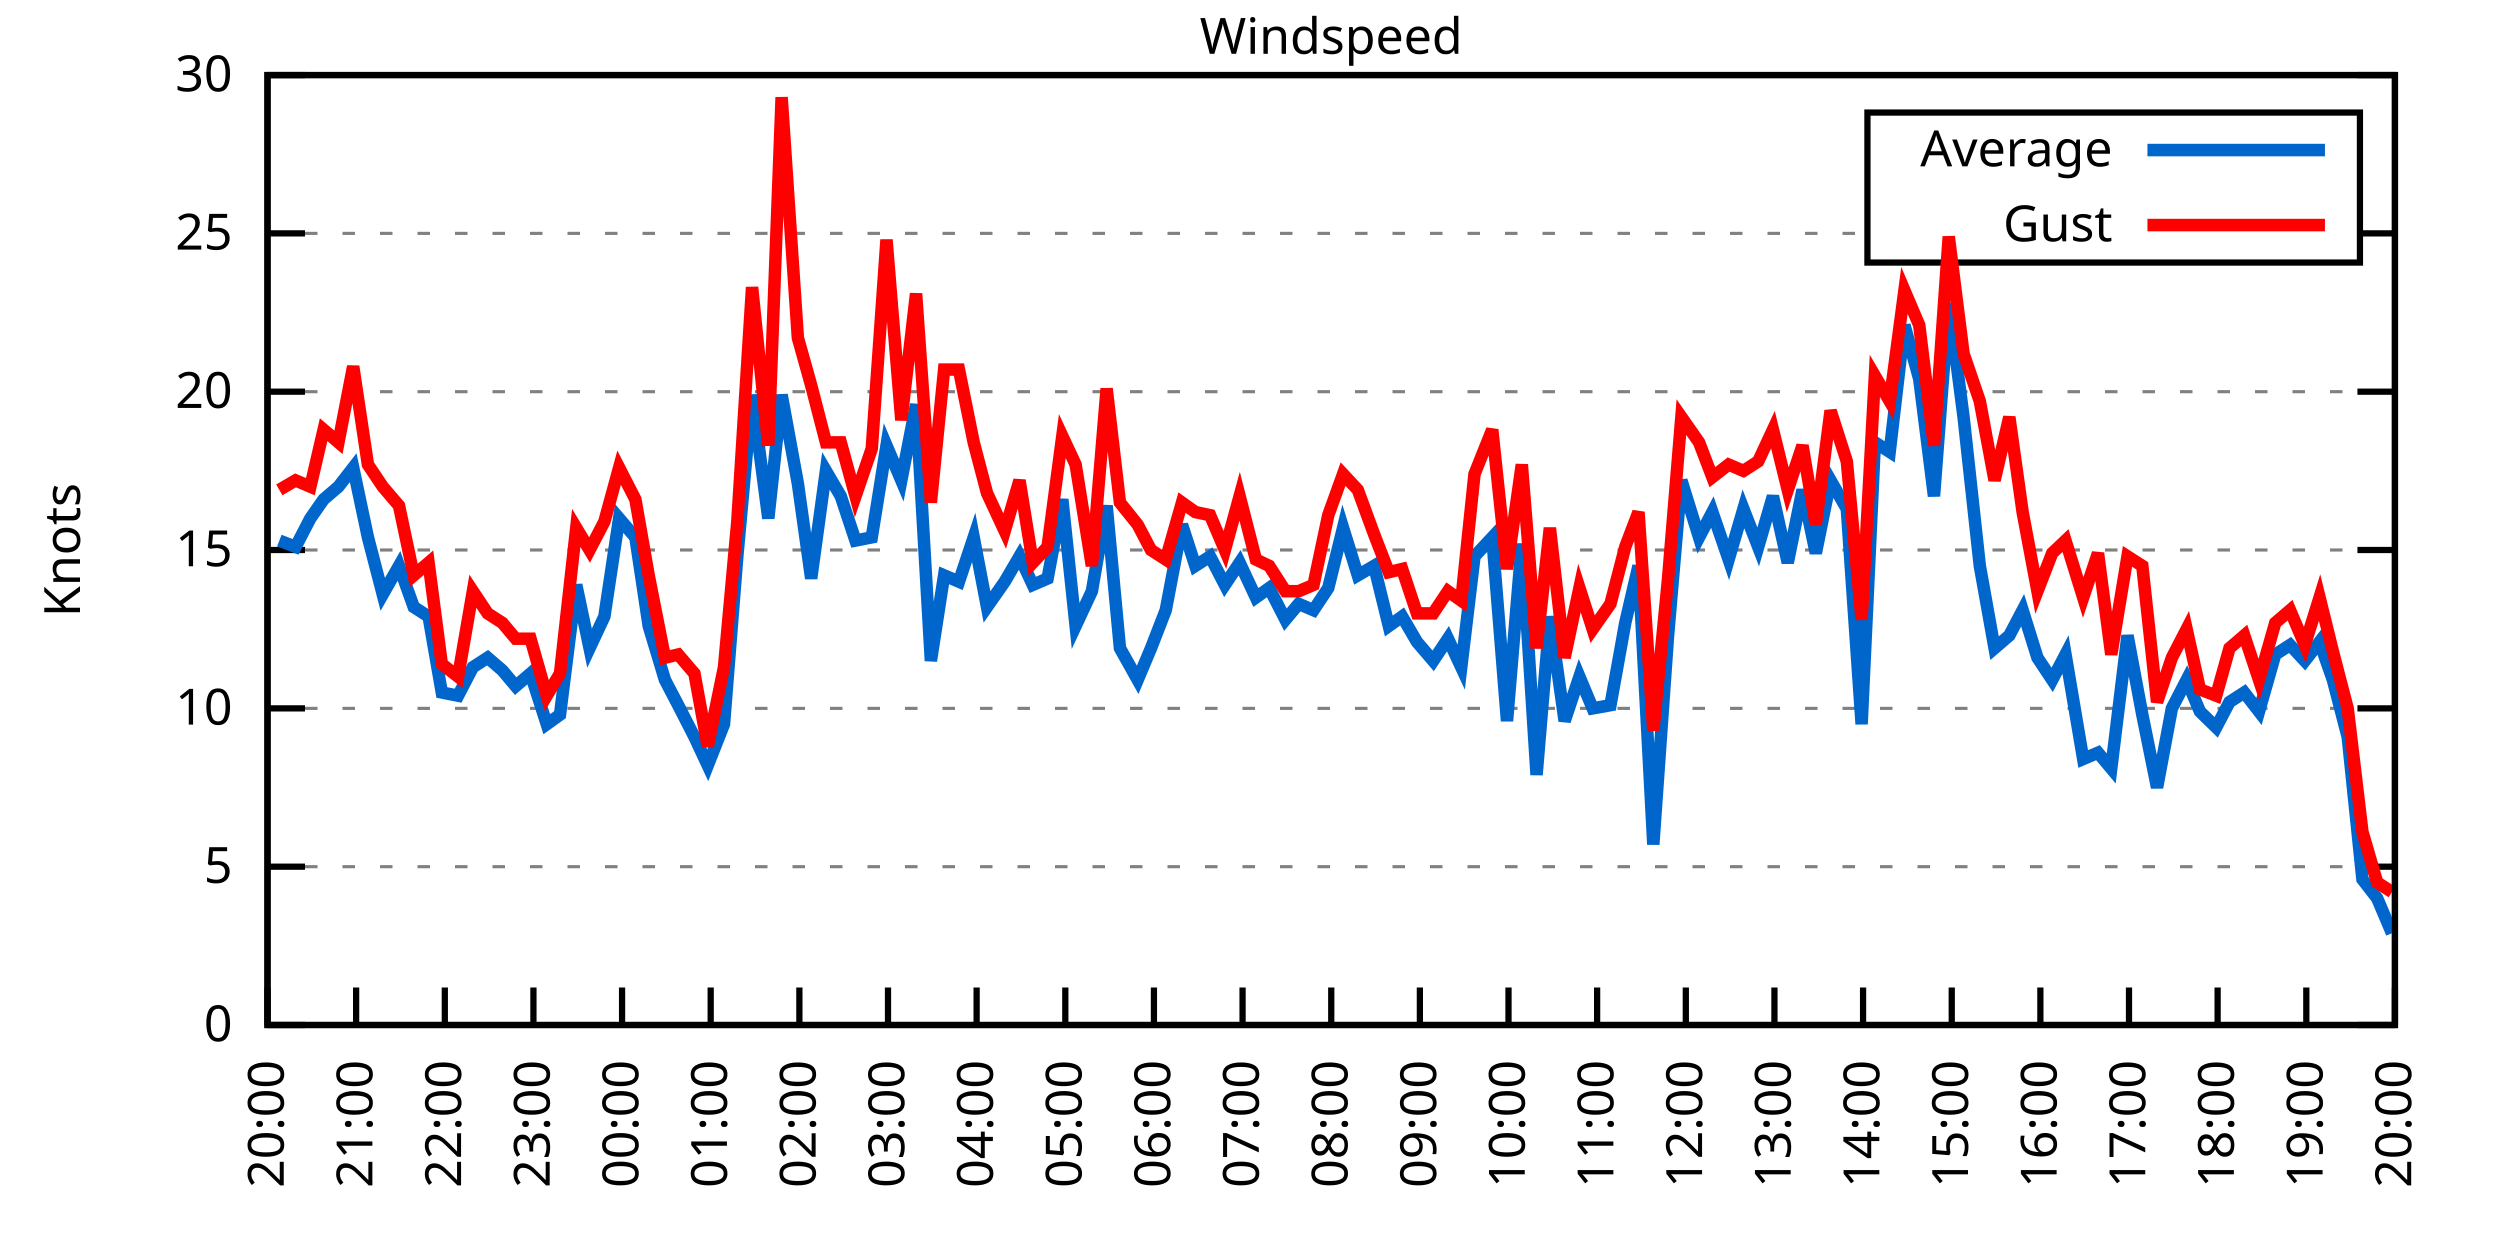
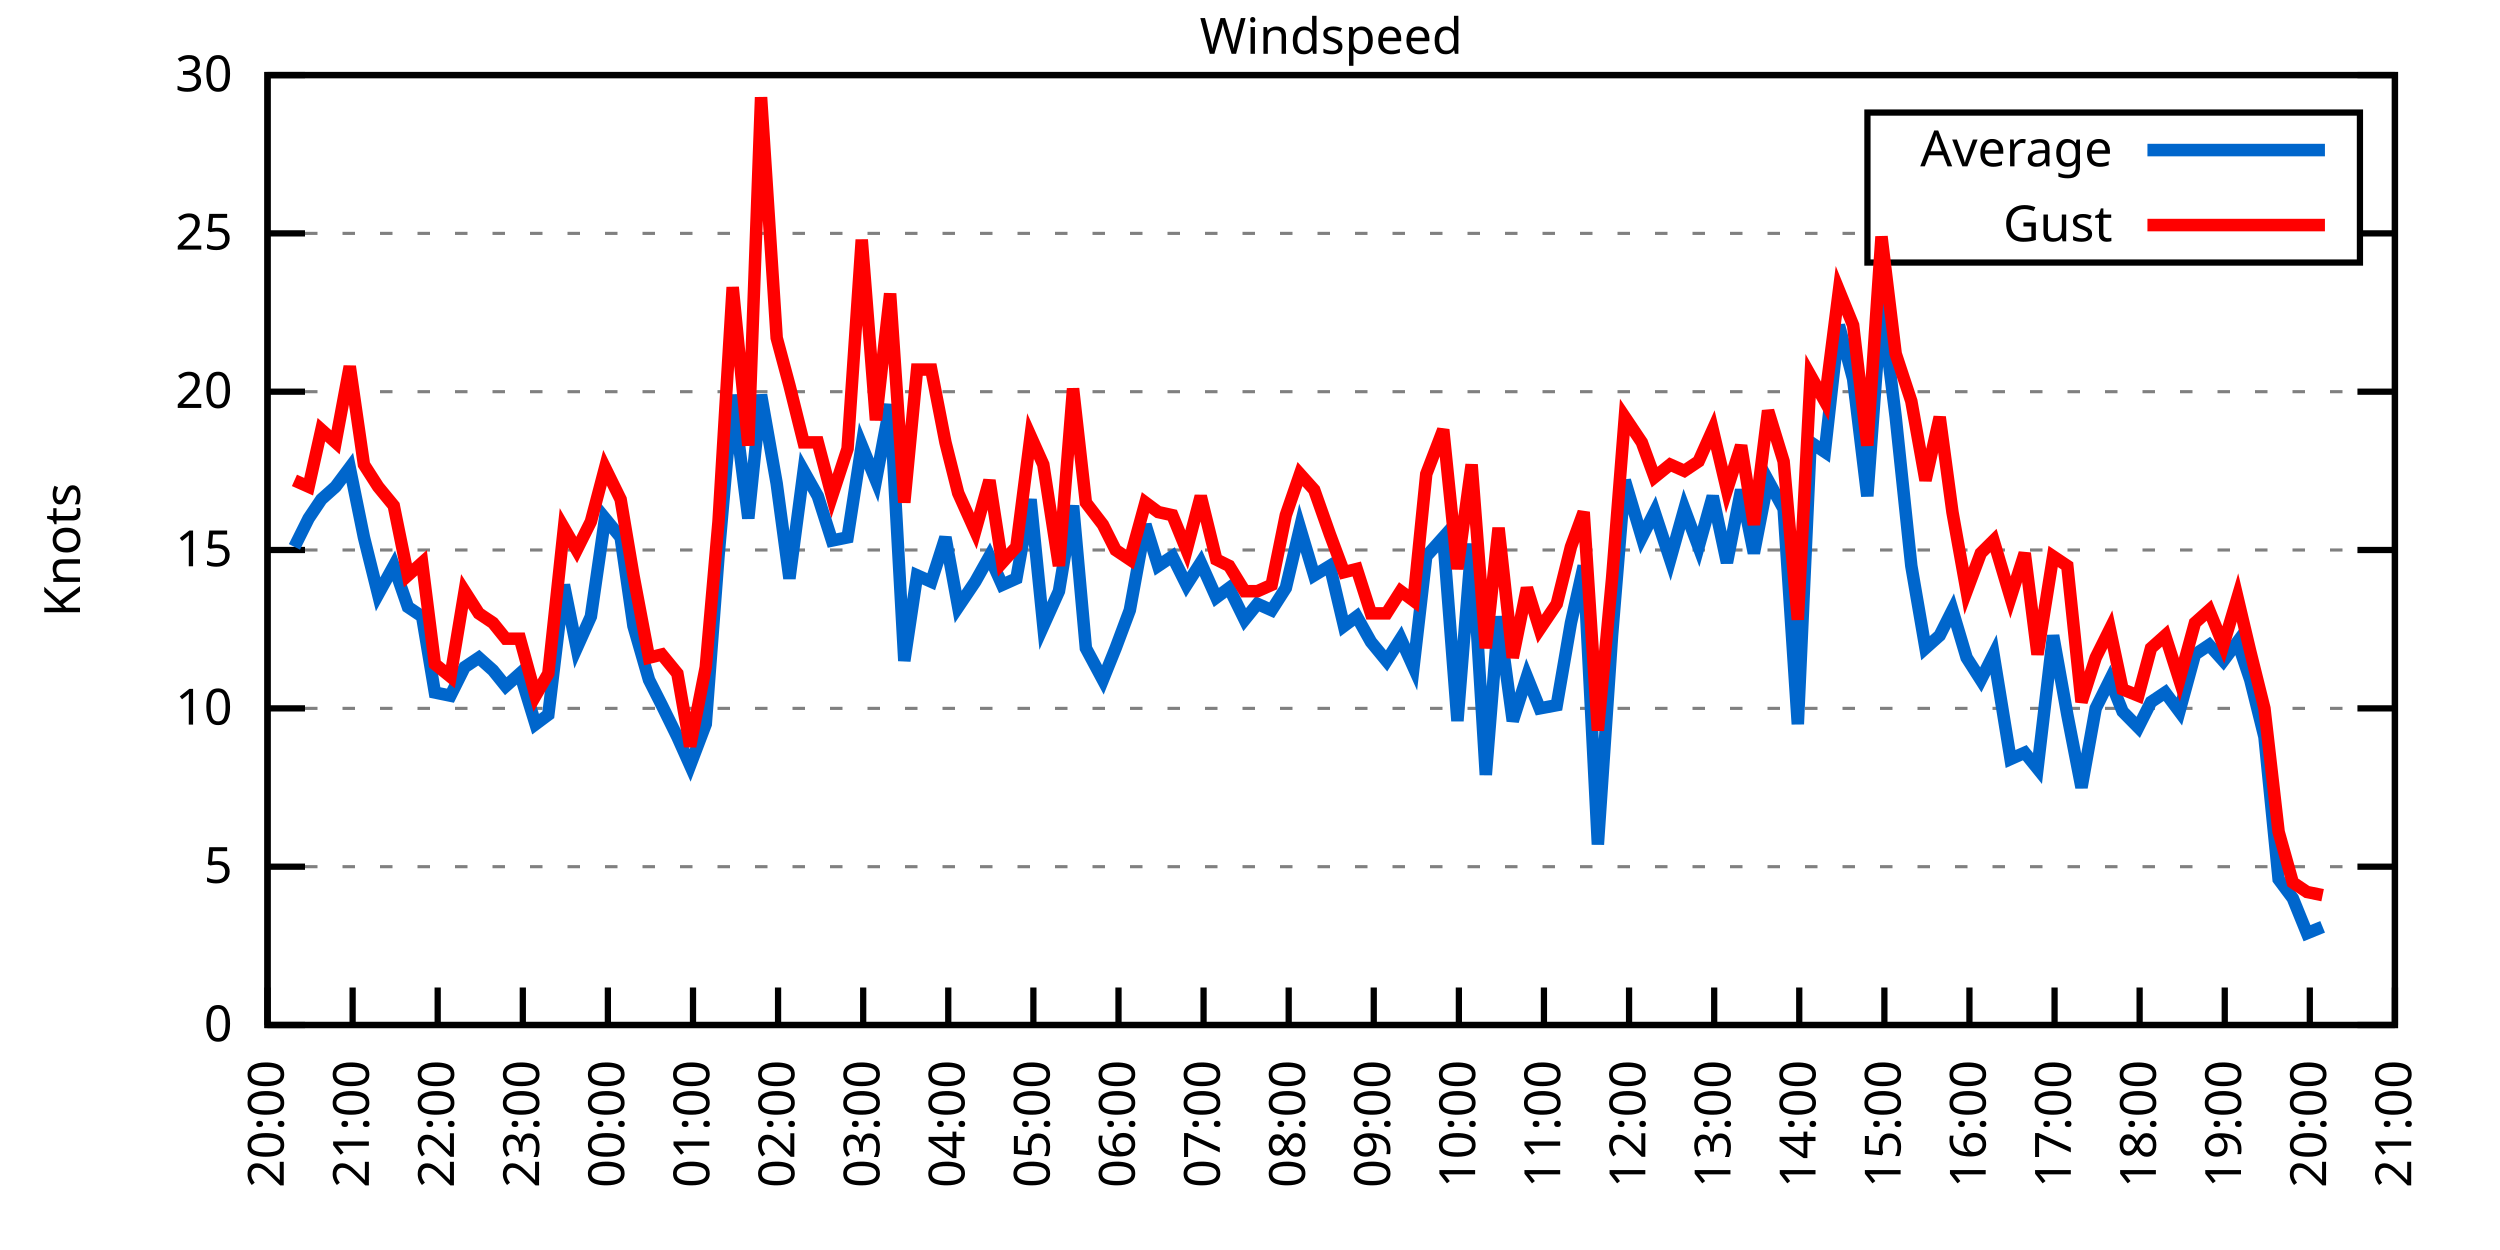
<svg xmlns="http://www.w3.org/2000/svg" xmlns:xlink="http://www.w3.org/1999/xlink" width="400" height="200" viewBox="0 0 400 200">
  <g id="gnuplot_canvas">
    <rect x="0" y="0" width="400" height="200" fill="none" />
    <defs>
      <circle id="gpDot" r="0.5" stroke-width="0.5" stroke="currentColor" />
      <path id="gpPt0" stroke-width="0.333" stroke="currentColor" d="M-1,0 h2 M0,-1 v2" />
      <path id="gpPt1" stroke-width="0.333" stroke="currentColor" d="M-1,-1 L1,1 M1,-1 L-1,1" />
      <path id="gpPt2" stroke-width="0.333" stroke="currentColor" d="M-1,0 L1,0 M0,-1 L0,1 M-1,-1 L1,1 M-1,1 L1,-1" />
      <rect id="gpPt3" stroke-width="0.333" stroke="currentColor" x="-1" y="-1" width="2" height="2" />
      <rect id="gpPt4" stroke-width="0.333" stroke="currentColor" fill="currentColor" x="-1" y="-1" width="2" height="2" />
      <circle id="gpPt5" stroke-width="0.333" stroke="currentColor" cx="0" cy="0" r="1" />
      <use xlink:href="#gpPt5" id="gpPt6" fill="currentColor" stroke="none" />
      <path id="gpPt7" stroke-width="0.333" stroke="currentColor" d="M0,-1.33 L-1.33,0.67 L1.33,0.67 z" />
      <use xlink:href="#gpPt7" id="gpPt8" fill="currentColor" stroke="none" />
      <use xlink:href="#gpPt7" id="gpPt9" stroke="currentColor" transform="rotate(180)" />
      <use xlink:href="#gpPt9" id="gpPt10" fill="currentColor" stroke="none" />
      <use xlink:href="#gpPt3" id="gpPt11" stroke="currentColor" transform="rotate(45)" />
      <use xlink:href="#gpPt11" id="gpPt12" fill="currentColor" stroke="none" />
      <path id="gpPt13" stroke-width="0.333" stroke="currentColor" d="M0,1.330 L1.265,0.411 L0.782,-1.067 L-0.782,-1.076 L-1.265,0.411 z" />
      <use xlink:href="#gpPt13" id="gpPt14" fill="currentColor" stroke="none" />
      <filter id="textbox" filterUnits="objectBoundingBox" x="0" y="0" height="1" width="1">
        <feFlood flood-color="white" flood-opacity="1" result="bgnd" />
        <feComposite in="SourceGraphic" in2="bgnd" operator="atop" />
      </filter>
      <filter id="greybox" filterUnits="objectBoundingBox" x="0" y="0" height="1" width="1">
        <feFlood flood-color="lightgrey" flood-opacity="1" result="grey" />
        <feComposite in="SourceGraphic" in2="grey" operator="atop" />
      </filter>
    </defs>
    <g fill="none" color="white" stroke="currentColor" stroke-width="1.00" stroke-linecap="butt" stroke-linejoin="miter">
</g>
    <g fill="none" color="black" stroke="currentColor" stroke-width="1.00" stroke-linecap="butt" stroke-linejoin="miter">
      <g stroke="none" shape-rendering="crispEdges">
        <polygon fill="rgb(255, 255, 255)" points="42.80,164.00 383.18,164.00 383.18,12.02 42.80,12.02 " />
      </g>
    </g>
    <g fill="none" color="black" stroke="currentColor" stroke-width="1.00" stroke-linecap="butt" stroke-linejoin="miter">
</g>
    <g fill="none" color="black" stroke="black" stroke-width="0.50" stroke-linecap="butt" stroke-linejoin="miter">
</g>
    <g fill="none" color="gray" stroke="currentColor" stroke-width="0.50" stroke-linecap="butt" stroke-linejoin="miter">
      <path stroke="gray" stroke-dasharray="2,4" class="gridline" d="M42.80,164.00 L383.19,164.00  " />
    </g>
    <g fill="none" color="gray" stroke="gray" stroke-width="1.00" stroke-linecap="butt" stroke-linejoin="miter">
</g>
    <g fill="none" color="black" stroke="currentColor" stroke-width="1.00" stroke-linecap="butt" stroke-linejoin="miter">
      <path stroke="black" d="M42.80,164.00 L48.80,164.00 M383.19,164.00 L377.19,164.00  " />
      <g transform="translate(37.20,166.60)" stroke="none" fill="black" font-family="Sans" font-size="8.00" text-anchor="end">
        <text>
          <tspan font-family="Sans"> 0</tspan>
        </text>
      </g>
    </g>
    <g fill="none" color="black" stroke="currentColor" stroke-width="1.00" stroke-linecap="butt" stroke-linejoin="miter">
</g>
    <g fill="none" color="black" stroke="black" stroke-width="0.50" stroke-linecap="butt" stroke-linejoin="miter">
</g>
    <g fill="none" color="gray" stroke="currentColor" stroke-width="0.50" stroke-linecap="butt" stroke-linejoin="miter">
      <path stroke="gray" stroke-dasharray="2,4" class="gridline" d="M42.80,138.67 L383.19,138.67  " />
    </g>
    <g fill="none" color="gray" stroke="gray" stroke-width="1.00" stroke-linecap="butt" stroke-linejoin="miter">
</g>
    <g fill="none" color="black" stroke="currentColor" stroke-width="1.00" stroke-linecap="butt" stroke-linejoin="miter">
      <path stroke="black" d="M42.80,138.67 L48.80,138.67 M383.19,138.67 L377.19,138.67  " />
      <g transform="translate(37.20,141.27)" stroke="none" fill="black" font-family="Sans" font-size="8.00" text-anchor="end">
        <text>
          <tspan font-family="Sans"> 5</tspan>
        </text>
      </g>
    </g>
    <g fill="none" color="black" stroke="currentColor" stroke-width="1.00" stroke-linecap="butt" stroke-linejoin="miter">
</g>
    <g fill="none" color="black" stroke="black" stroke-width="0.50" stroke-linecap="butt" stroke-linejoin="miter">
</g>
    <g fill="none" color="gray" stroke="currentColor" stroke-width="0.50" stroke-linecap="butt" stroke-linejoin="miter">
      <path stroke="gray" stroke-dasharray="2,4" class="gridline" d="M42.80,113.34 L383.19,113.34  " />
    </g>
    <g fill="none" color="gray" stroke="gray" stroke-width="1.00" stroke-linecap="butt" stroke-linejoin="miter">
</g>
    <g fill="none" color="black" stroke="currentColor" stroke-width="1.00" stroke-linecap="butt" stroke-linejoin="miter">
      <path stroke="black" d="M42.80,113.34 L48.80,113.34 M383.19,113.34 L377.19,113.34  " />
      <g transform="translate(37.20,115.94)" stroke="none" fill="black" font-family="Sans" font-size="8.00" text-anchor="end">
        <text>
          <tspan font-family="Sans"> 10</tspan>
        </text>
      </g>
    </g>
    <g fill="none" color="black" stroke="currentColor" stroke-width="1.00" stroke-linecap="butt" stroke-linejoin="miter">
</g>
    <g fill="none" color="black" stroke="black" stroke-width="0.50" stroke-linecap="butt" stroke-linejoin="miter">
</g>
    <g fill="none" color="gray" stroke="currentColor" stroke-width="0.50" stroke-linecap="butt" stroke-linejoin="miter">
      <path stroke="gray" stroke-dasharray="2,4" class="gridline" d="M42.80,88.00 L383.19,88.00  " />
    </g>
    <g fill="none" color="gray" stroke="gray" stroke-width="1.00" stroke-linecap="butt" stroke-linejoin="miter">
</g>
    <g fill="none" color="black" stroke="currentColor" stroke-width="1.00" stroke-linecap="butt" stroke-linejoin="miter">
      <path stroke="black" d="M42.80,88.00 L48.80,88.00 M383.19,88.00 L377.19,88.00  " />
      <g transform="translate(37.20,90.60)" stroke="none" fill="black" font-family="Sans" font-size="8.00" text-anchor="end">
        <text>
          <tspan font-family="Sans"> 15</tspan>
        </text>
      </g>
    </g>
    <g fill="none" color="black" stroke="currentColor" stroke-width="1.00" stroke-linecap="butt" stroke-linejoin="miter">
</g>
    <g fill="none" color="black" stroke="black" stroke-width="0.50" stroke-linecap="butt" stroke-linejoin="miter">
</g>
    <g fill="none" color="gray" stroke="currentColor" stroke-width="0.50" stroke-linecap="butt" stroke-linejoin="miter">
      <path stroke="gray" stroke-dasharray="2,4" class="gridline" d="M42.80,62.67 L383.19,62.67  " />
    </g>
    <g fill="none" color="gray" stroke="gray" stroke-width="1.00" stroke-linecap="butt" stroke-linejoin="miter">
</g>
    <g fill="none" color="black" stroke="currentColor" stroke-width="1.00" stroke-linecap="butt" stroke-linejoin="miter">
      <path stroke="black" d="M42.80,62.67 L48.80,62.67 M383.19,62.67 L377.19,62.67  " />
      <g transform="translate(37.20,65.27)" stroke="none" fill="black" font-family="Sans" font-size="8.00" text-anchor="end">
        <text>
          <tspan font-family="Sans"> 20</tspan>
        </text>
      </g>
    </g>
    <g fill="none" color="black" stroke="currentColor" stroke-width="1.00" stroke-linecap="butt" stroke-linejoin="miter">
</g>
    <g fill="none" color="black" stroke="black" stroke-width="0.50" stroke-linecap="butt" stroke-linejoin="miter">
</g>
    <g fill="none" color="gray" stroke="currentColor" stroke-width="0.50" stroke-linecap="butt" stroke-linejoin="miter">
      <path stroke="gray" stroke-dasharray="2,4" class="gridline" d="M42.80,37.34 L298.79,37.34 M377.59,37.34 L383.19,37.34  " />
    </g>
    <g fill="none" color="gray" stroke="gray" stroke-width="1.00" stroke-linecap="butt" stroke-linejoin="miter">
</g>
    <g fill="none" color="black" stroke="currentColor" stroke-width="1.00" stroke-linecap="butt" stroke-linejoin="miter">
      <path stroke="black" d="M42.80,37.34 L48.80,37.34 M383.19,37.34 L377.19,37.34  " />
      <g transform="translate(37.20,39.94)" stroke="none" fill="black" font-family="Sans" font-size="8.00" text-anchor="end">
        <text>
          <tspan font-family="Sans"> 25</tspan>
        </text>
      </g>
    </g>
    <g fill="none" color="black" stroke="currentColor" stroke-width="1.00" stroke-linecap="butt" stroke-linejoin="miter">
</g>
    <g fill="none" color="black" stroke="black" stroke-width="0.50" stroke-linecap="butt" stroke-linejoin="miter">
</g>
    <g fill="none" color="gray" stroke="currentColor" stroke-width="0.50" stroke-linecap="butt" stroke-linejoin="miter">
      <path stroke="gray" stroke-dasharray="2,4" class="gridline" d="M42.80,12.01 L383.19,12.01  " />
    </g>
    <g fill="none" color="gray" stroke="gray" stroke-width="1.00" stroke-linecap="butt" stroke-linejoin="miter">
</g>
    <g fill="none" color="black" stroke="currentColor" stroke-width="1.00" stroke-linecap="butt" stroke-linejoin="miter">
      <path stroke="black" d="M42.80,12.01 L48.80,12.01 M383.19,12.01 L377.19,12.01  " />
      <g transform="translate(37.20,14.61)" stroke="none" fill="black" font-family="Sans" font-size="8.00" text-anchor="end">
        <text>
          <tspan font-family="Sans"> 30</tspan>
        </text>
      </g>
    </g>
    <g fill="none" color="black" stroke="currentColor" stroke-width="1.00" stroke-linecap="butt" stroke-linejoin="miter">
      <path stroke="black" d="M42.80,164.00 L42.80,158.00  " />
      <g transform="translate(45.40,169.60) rotate(270.00)" stroke="none" fill="black" font-family="Sans" font-size="8.00" text-anchor="end">
        <text>
          <tspan font-family="Sans">20:00</tspan>
        </text>
      </g>
    </g>
    <g fill="none" color="black" stroke="currentColor" stroke-width="1.00" stroke-linecap="butt" stroke-linejoin="miter">
-       <path stroke="black" d="M56.98,164.00 L56.98,158.00  " />
-       <g transform="translate(59.58,169.60) rotate(270.00)" stroke="none" fill="black" font-family="Sans" font-size="8.00" text-anchor="end">
+       <path stroke="black" d="M56.42,164.00 L56.42,158.00  " />
+       <g transform="translate(59.02,169.60) rotate(270.00)" stroke="none" fill="black" font-family="Sans" font-size="8.00" text-anchor="end">
        <text>
          <tspan font-family="Sans">21:00</tspan>
        </text>
      </g>
    </g>
    <g fill="none" color="black" stroke="currentColor" stroke-width="1.00" stroke-linecap="butt" stroke-linejoin="miter">
-       <path stroke="black" d="M71.17,164.00 L71.17,158.00  " />
-       <g transform="translate(73.77,169.60) rotate(270.00)" stroke="none" fill="black" font-family="Sans" font-size="8.00" text-anchor="end">
+       <path stroke="black" d="M70.03,164.00 L70.03,158.00  " />
+       <g transform="translate(72.63,169.60) rotate(270.00)" stroke="none" fill="black" font-family="Sans" font-size="8.00" text-anchor="end">
        <text>
          <tspan font-family="Sans">22:00</tspan>
        </text>
      </g>
    </g>
    <g fill="none" color="black" stroke="currentColor" stroke-width="1.00" stroke-linecap="butt" stroke-linejoin="miter">
-       <path stroke="black" d="M85.35,164.00 L85.35,158.00  " />
-       <g transform="translate(87.95,169.60) rotate(270.00)" stroke="none" fill="black" font-family="Sans" font-size="8.00" text-anchor="end">
+       <path stroke="black" d="M83.65,164.00 L83.65,158.00  " />
+       <g transform="translate(86.25,169.60) rotate(270.00)" stroke="none" fill="black" font-family="Sans" font-size="8.00" text-anchor="end">
        <text>
          <tspan font-family="Sans">23:00</tspan>
        </text>
      </g>
    </g>
    <g fill="none" color="black" stroke="currentColor" stroke-width="1.00" stroke-linecap="butt" stroke-linejoin="miter">
-       <path stroke="black" d="M99.53,164.00 L99.53,158.00  " />
-       <g transform="translate(102.13,169.60) rotate(270.00)" stroke="none" fill="black" font-family="Sans" font-size="8.00" text-anchor="end">
+       <path stroke="black" d="M97.26,164.00 L97.26,158.00  " />
+       <g transform="translate(99.86,169.60) rotate(270.00)" stroke="none" fill="black" font-family="Sans" font-size="8.00" text-anchor="end">
        <text>
          <tspan font-family="Sans">00:00</tspan>
        </text>
      </g>
    </g>
    <g fill="none" color="black" stroke="currentColor" stroke-width="1.00" stroke-linecap="butt" stroke-linejoin="miter">
-       <path stroke="black" d="M113.71,164.00 L113.71,158.00  " />
-       <g transform="translate(116.31,169.60) rotate(270.00)" stroke="none" fill="black" font-family="Sans" font-size="8.00" text-anchor="end">
+       <path stroke="black" d="M110.88,164.00 L110.88,158.00  " />
+       <g transform="translate(113.48,169.60) rotate(270.00)" stroke="none" fill="black" font-family="Sans" font-size="8.00" text-anchor="end">
        <text>
          <tspan font-family="Sans">01:00</tspan>
        </text>
      </g>
    </g>
    <g fill="none" color="black" stroke="currentColor" stroke-width="1.00" stroke-linecap="butt" stroke-linejoin="miter">
-       <path stroke="black" d="M127.90,164.00 L127.90,158.00  " />
-       <g transform="translate(130.50,169.60) rotate(270.00)" stroke="none" fill="black" font-family="Sans" font-size="8.00" text-anchor="end">
+       <path stroke="black" d="M124.49,164.00 L124.49,158.00  " />
+       <g transform="translate(127.09,169.60) rotate(270.00)" stroke="none" fill="black" font-family="Sans" font-size="8.00" text-anchor="end">
        <text>
          <tspan font-family="Sans">02:00</tspan>
        </text>
      </g>
    </g>
    <g fill="none" color="black" stroke="currentColor" stroke-width="1.00" stroke-linecap="butt" stroke-linejoin="miter">
-       <path stroke="black" d="M142.08,164.00 L142.08,158.00  " />
-       <g transform="translate(144.68,169.60) rotate(270.00)" stroke="none" fill="black" font-family="Sans" font-size="8.00" text-anchor="end">
+       <path stroke="black" d="M138.11,164.00 L138.11,158.00  " />
+       <g transform="translate(140.71,169.60) rotate(270.00)" stroke="none" fill="black" font-family="Sans" font-size="8.00" text-anchor="end">
        <text>
          <tspan font-family="Sans">03:00</tspan>
        </text>
      </g>
    </g>
    <g fill="none" color="black" stroke="currentColor" stroke-width="1.00" stroke-linecap="butt" stroke-linejoin="miter">
-       <path stroke="black" d="M156.26,164.00 L156.26,158.00  " />
-       <g transform="translate(158.86,169.60) rotate(270.00)" stroke="none" fill="black" font-family="Sans" font-size="8.00" text-anchor="end">
+       <path stroke="black" d="M151.72,164.00 L151.72,158.00  " />
+       <g transform="translate(154.32,169.60) rotate(270.00)" stroke="none" fill="black" font-family="Sans" font-size="8.00" text-anchor="end">
        <text>
          <tspan font-family="Sans">04:00</tspan>
        </text>
      </g>
    </g>
    <g fill="none" color="black" stroke="currentColor" stroke-width="1.00" stroke-linecap="butt" stroke-linejoin="miter">
-       <path stroke="black" d="M170.45,164.00 L170.45,158.00  " />
-       <g transform="translate(173.05,169.60) rotate(270.00)" stroke="none" fill="black" font-family="Sans" font-size="8.00" text-anchor="end">
+       <path stroke="black" d="M165.34,164.00 L165.34,158.00  " />
+       <g transform="translate(167.94,169.60) rotate(270.00)" stroke="none" fill="black" font-family="Sans" font-size="8.00" text-anchor="end">
        <text>
          <tspan font-family="Sans">05:00</tspan>
        </text>
      </g>
    </g>
    <g fill="none" color="black" stroke="currentColor" stroke-width="1.00" stroke-linecap="butt" stroke-linejoin="miter">
-       <path stroke="black" d="M184.63,164.00 L184.63,158.00  " />
-       <g transform="translate(187.23,169.60) rotate(270.00)" stroke="none" fill="black" font-family="Sans" font-size="8.00" text-anchor="end">
+       <path stroke="black" d="M178.96,164.00 L178.96,158.00  " />
+       <g transform="translate(181.56,169.60) rotate(270.00)" stroke="none" fill="black" font-family="Sans" font-size="8.00" text-anchor="end">
        <text>
          <tspan font-family="Sans">06:00</tspan>
        </text>
      </g>
    </g>
    <g fill="none" color="black" stroke="currentColor" stroke-width="1.00" stroke-linecap="butt" stroke-linejoin="miter">
-       <path stroke="black" d="M198.81,164.00 L198.81,158.00  " />
-       <g transform="translate(201.41,169.60) rotate(270.00)" stroke="none" fill="black" font-family="Sans" font-size="8.00" text-anchor="end">
+       <path stroke="black" d="M192.57,164.00 L192.57,158.00  " />
+       <g transform="translate(195.17,169.60) rotate(270.00)" stroke="none" fill="black" font-family="Sans" font-size="8.00" text-anchor="end">
        <text>
          <tspan font-family="Sans">07:00</tspan>
        </text>
      </g>
    </g>
    <g fill="none" color="black" stroke="currentColor" stroke-width="1.00" stroke-linecap="butt" stroke-linejoin="miter">
-       <path stroke="black" d="M213.00,164.00 L213.00,158.00  " />
-       <g transform="translate(215.60,169.60) rotate(270.00)" stroke="none" fill="black" font-family="Sans" font-size="8.00" text-anchor="end">
+       <path stroke="black" d="M206.19,164.00 L206.19,158.00  " />
+       <g transform="translate(208.79,169.60) rotate(270.00)" stroke="none" fill="black" font-family="Sans" font-size="8.00" text-anchor="end">
        <text>
          <tspan font-family="Sans">08:00</tspan>
        </text>
      </g>
    </g>
    <g fill="none" color="black" stroke="currentColor" stroke-width="1.00" stroke-linecap="butt" stroke-linejoin="miter">
-       <path stroke="black" d="M227.18,164.00 L227.18,158.00  " />
-       <g transform="translate(229.78,169.60) rotate(270.00)" stroke="none" fill="black" font-family="Sans" font-size="8.00" text-anchor="end">
+       <path stroke="black" d="M219.80,164.00 L219.80,158.00  " />
+       <g transform="translate(222.40,169.60) rotate(270.00)" stroke="none" fill="black" font-family="Sans" font-size="8.00" text-anchor="end">
        <text>
          <tspan font-family="Sans">09:00</tspan>
        </text>
      </g>
    </g>
    <g fill="none" color="black" stroke="currentColor" stroke-width="1.00" stroke-linecap="butt" stroke-linejoin="miter">
-       <path stroke="black" d="M241.36,164.00 L241.36,158.00  " />
-       <g transform="translate(243.96,169.60) rotate(270.00)" stroke="none" fill="black" font-family="Sans" font-size="8.00" text-anchor="end">
+       <path stroke="black" d="M233.42,164.00 L233.42,158.00  " />
+       <g transform="translate(236.02,169.60) rotate(270.00)" stroke="none" fill="black" font-family="Sans" font-size="8.00" text-anchor="end">
        <text>
          <tspan font-family="Sans">10:00</tspan>
        </text>
      </g>
    </g>
    <g fill="none" color="black" stroke="currentColor" stroke-width="1.00" stroke-linecap="butt" stroke-linejoin="miter">
-       <path stroke="black" d="M255.54,164.00 L255.54,158.00  " />
-       <g transform="translate(258.14,169.60) rotate(270.00)" stroke="none" fill="black" font-family="Sans" font-size="8.00" text-anchor="end">
+       <path stroke="black" d="M247.03,164.00 L247.03,158.00  " />
+       <g transform="translate(249.63,169.60) rotate(270.00)" stroke="none" fill="black" font-family="Sans" font-size="8.00" text-anchor="end">
        <text>
          <tspan font-family="Sans">11:00</tspan>
        </text>
      </g>
    </g>
    <g fill="none" color="black" stroke="currentColor" stroke-width="1.00" stroke-linecap="butt" stroke-linejoin="miter">
-       <path stroke="black" d="M269.73,164.00 L269.73,158.00  " />
-       <g transform="translate(272.33,169.60) rotate(270.00)" stroke="none" fill="black" font-family="Sans" font-size="8.00" text-anchor="end">
+       <path stroke="black" d="M260.65,164.00 L260.65,158.00  " />
+       <g transform="translate(263.25,169.60) rotate(270.00)" stroke="none" fill="black" font-family="Sans" font-size="8.00" text-anchor="end">
        <text>
          <tspan font-family="Sans">12:00</tspan>
        </text>
      </g>
    </g>
    <g fill="none" color="black" stroke="currentColor" stroke-width="1.00" stroke-linecap="butt" stroke-linejoin="miter">
-       <path stroke="black" d="M283.91,164.00 L283.91,158.00  " />
-       <g transform="translate(286.51,169.60) rotate(270.00)" stroke="none" fill="black" font-family="Sans" font-size="8.00" text-anchor="end">
+       <path stroke="black" d="M274.27,164.00 L274.27,158.00  " />
+       <g transform="translate(276.87,169.60) rotate(270.00)" stroke="none" fill="black" font-family="Sans" font-size="8.00" text-anchor="end">
        <text>
          <tspan font-family="Sans">13:00</tspan>
        </text>
      </g>
    </g>
    <g fill="none" color="black" stroke="currentColor" stroke-width="1.00" stroke-linecap="butt" stroke-linejoin="miter">
-       <path stroke="black" d="M298.09,164.00 L298.09,158.00  " />
-       <g transform="translate(300.69,169.60) rotate(270.00)" stroke="none" fill="black" font-family="Sans" font-size="8.00" text-anchor="end">
+       <path stroke="black" d="M287.88,164.00 L287.88,158.00  " />
+       <g transform="translate(290.48,169.60) rotate(270.00)" stroke="none" fill="black" font-family="Sans" font-size="8.00" text-anchor="end">
        <text>
          <tspan font-family="Sans">14:00</tspan>
        </text>
      </g>
    </g>
    <g fill="none" color="black" stroke="currentColor" stroke-width="1.00" stroke-linecap="butt" stroke-linejoin="miter">
-       <path stroke="black" d="M312.28,164.00 L312.28,158.00  " />
-       <g transform="translate(314.88,169.60) rotate(270.00)" stroke="none" fill="black" font-family="Sans" font-size="8.00" text-anchor="end">
+       <path stroke="black" d="M301.50,164.00 L301.50,158.00  " />
+       <g transform="translate(304.10,169.60) rotate(270.00)" stroke="none" fill="black" font-family="Sans" font-size="8.00" text-anchor="end">
        <text>
          <tspan font-family="Sans">15:00</tspan>
        </text>
      </g>
    </g>
    <g fill="none" color="black" stroke="currentColor" stroke-width="1.00" stroke-linecap="butt" stroke-linejoin="miter">
-       <path stroke="black" d="M326.46,164.00 L326.46,158.00  " />
-       <g transform="translate(329.06,169.60) rotate(270.00)" stroke="none" fill="black" font-family="Sans" font-size="8.00" text-anchor="end">
+       <path stroke="black" d="M315.11,164.00 L315.11,158.00  " />
+       <g transform="translate(317.71,169.60) rotate(270.00)" stroke="none" fill="black" font-family="Sans" font-size="8.00" text-anchor="end">
        <text>
          <tspan font-family="Sans">16:00</tspan>
        </text>
      </g>
    </g>
    <g fill="none" color="black" stroke="currentColor" stroke-width="1.00" stroke-linecap="butt" stroke-linejoin="miter">
-       <path stroke="black" d="M340.64,164.00 L340.64,158.00  " />
-       <g transform="translate(343.24,169.60) rotate(270.00)" stroke="none" fill="black" font-family="Sans" font-size="8.00" text-anchor="end">
+       <path stroke="black" d="M328.73,164.00 L328.73,158.00  " />
+       <g transform="translate(331.33,169.60) rotate(270.00)" stroke="none" fill="black" font-family="Sans" font-size="8.00" text-anchor="end">
        <text>
          <tspan font-family="Sans">17:00</tspan>
        </text>
      </g>
    </g>
    <g fill="none" color="black" stroke="currentColor" stroke-width="1.00" stroke-linecap="butt" stroke-linejoin="miter">
-       <path stroke="black" d="M354.82,164.00 L354.82,158.00  " />
-       <g transform="translate(357.42,169.60) rotate(270.00)" stroke="none" fill="black" font-family="Sans" font-size="8.00" text-anchor="end">
+       <path stroke="black" d="M342.34,164.00 L342.34,158.00  " />
+       <g transform="translate(344.94,169.60) rotate(270.00)" stroke="none" fill="black" font-family="Sans" font-size="8.00" text-anchor="end">
        <text>
          <tspan font-family="Sans">18:00</tspan>
        </text>
      </g>
    </g>
    <g fill="none" color="black" stroke="currentColor" stroke-width="1.00" stroke-linecap="butt" stroke-linejoin="miter">
-       <path stroke="black" d="M369.01,164.00 L369.01,158.00  " />
-       <g transform="translate(371.61,169.60) rotate(270.00)" stroke="none" fill="black" font-family="Sans" font-size="8.00" text-anchor="end">
+       <path stroke="black" d="M355.96,164.00 L355.96,158.00  " />
+       <g transform="translate(358.56,169.60) rotate(270.00)" stroke="none" fill="black" font-family="Sans" font-size="8.00" text-anchor="end">
        <text>
          <tspan font-family="Sans">19:00</tspan>
+         </text>
+       </g>
+     </g>
+     <g fill="none" color="black" stroke="currentColor" stroke-width="1.00" stroke-linecap="butt" stroke-linejoin="miter">
+       <path stroke="black" d="M369.57,164.00 L369.57,158.00  " />
+       <g transform="translate(372.17,169.60) rotate(270.00)" stroke="none" fill="black" font-family="Sans" font-size="8.00" text-anchor="end">
+         <text>
+           <tspan font-family="Sans">20:00</tspan>
        </text>
      </g>
    </g>
    <g fill="none" color="black" stroke="currentColor" stroke-width="1.00" stroke-linecap="butt" stroke-linejoin="miter">
      <path stroke="black" d="M383.19,164.00 L383.19,158.00  " />
      <g transform="translate(385.79,169.60) rotate(270.00)" stroke="none" fill="black" font-family="Sans" font-size="8.00" text-anchor="end">
        <text>
-           <tspan font-family="Sans">20:00</tspan>
+           <tspan font-family="Sans">21:00</tspan>
        </text>
      </g>
    </g>
    <g fill="none" color="black" stroke="currentColor" stroke-width="1.00" stroke-linecap="butt" stroke-linejoin="miter">
</g>
    <g fill="none" color="black" stroke="currentColor" stroke-width="1.00" stroke-linecap="butt" stroke-linejoin="miter">
      <path stroke="black" d="M42.80,12.01 L42.80,164.00 L383.19,164.00 L383.19,12.01 L42.80,12.01 Z  " />
    </g>
    <g fill="none" color="black" stroke="currentColor" stroke-width="1.00" stroke-linecap="butt" stroke-linejoin="miter">
</g>
    <g fill="none" color="black" stroke="currentColor" stroke-width="1.00" stroke-linecap="butt" stroke-linejoin="miter">
      <path stroke="black" d="M298.79,42.01 L298.79,18.01 L377.59,18.01 L377.59,42.01 L298.79,42.01 Z  " />
    </g>
    <g id="Windspeed_plot_1">
      <g fill="none" color="white" stroke="black" stroke-width="2.00" stroke-linecap="butt" stroke-linejoin="miter">
</g>
      <g fill="none" color="black" stroke="currentColor" stroke-width="2.00" stroke-linecap="butt" stroke-linejoin="miter">
        <g transform="translate(337.99,26.61)" stroke="none" fill="black" font-family="Sans" font-size="8.00" text-anchor="end">
          <text>
            <tspan font-family="Sans">Average</tspan>
          </text>
        </g>
      </g>
      <g fill="none" color="black" stroke="currentColor" stroke-width="2.00" stroke-linecap="butt" stroke-linejoin="miter">
-         <path stroke="rgb(  0, 102, 204)" d="M343.59,24.01 L371.99,24.01 M44.69,86.49 L47.29,87.50 L49.66,82.94 L51.78,79.90 L54.15,77.87 L56.51,74.83   L58.87,85.98 L61.24,95.10 L63.84,90.54 L66.20,97.12 L68.57,98.64 L70.69,110.80 L73.29,111.31 L75.66,106.75   L78.02,105.23 L80.38,107.26 L82.51,109.79 L84.88,107.76 L87.48,115.87 L89.60,114.35 L92.20,93.58 L94.33,103.71   L96.70,98.64 L99.06,82.94 L101.66,85.98 L103.79,100.16 L106.39,108.78 L108.51,112.83 L111.11,117.90 L113.24,122.46   L115.84,115.87 L117.97,89.02 L120.33,63.18 L122.93,82.94 L125.06,63.18 L127.66,77.37 L129.79,92.56 L132.15,75.34   L134.52,79.39 L136.88,86.49 L139.48,85.98 L141.84,71.29 L144.21,76.86 L146.57,64.70 L148.94,105.74 L151.06,92.06   L153.43,93.07 L155.79,85.98 L157.92,97.12 L160.75,93.07 L163.12,89.02 L165.25,93.58 L167.61,92.56 L169.97,79.90   L172.10,100.16 L174.70,94.59 L177.06,80.91 L179.19,103.71 L182.03,108.78 L184.16,103.71 L186.52,97.63 L189.12,83.95   L191.25,90.54 L193.61,89.02 L195.98,93.58 L198.34,90.03 L200.94,95.60 L203.07,94.08 L205.67,99.15 L207.79,96.62   L210.16,97.63 L212.52,94.08 L214.89,84.46 L217.25,92.06 L219.85,90.54 L222.21,100.16 L224.34,98.64 L226.71,102.70   L229.31,105.74 L231.67,102.19 L233.80,106.75 L235.92,89.02 L238.76,85.98 L241.12,115.36 L243.49,86.99 L245.85,123.98   L247.98,98.64 L250.34,115.36 L252.71,108.27 L254.83,113.34 L257.67,112.83 L260.04,99.66 L262.16,90.54 L264.53,135.12   L266.89,101.68 L269.02,76.86 L271.85,85.98 L273.98,81.93 L276.58,89.52 L278.95,81.42 L281.31,87.50 L283.67,79.39   L286.04,90.03 L288.40,78.38 L290.53,88.51 L292.89,76.86 L295.49,81.42 L297.86,115.87 L299.98,70.78 L302.35,72.30   L304.71,52.03 L307.08,60.65 L309.44,79.39 L311.80,48.49 L314.17,66.73 L316.77,90.54 L319.13,103.71 L321.49,101.68   L323.62,97.63 L325.99,105.23 L328.35,108.78 L330.48,104.72 L333.31,121.44 L335.68,120.43 L337.80,122.96 L340.40,101.68   L342.77,114.35 L345.13,126.00 L347.50,113.34 L349.86,108.78 L351.99,113.84 L354.59,116.38 L356.72,112.32 L359.08,110.80   L361.44,113.84 L364.04,104.72 L366.41,103.20 L368.77,105.74 L371.13,102.70 L373.26,108.78 L375.63,117.90 L377.99,140.69   L380.35,143.73 L382.72,149.31  " />
+         <path stroke="rgb(  0, 102, 204)" d="M343.59,24.01 L371.99,24.01 M47.11,87.50 L49.38,82.94 L51.42,79.90 L53.69,77.87 L55.96,74.83 L58.23,85.98   L60.50,95.10 L63.00,90.54 L65.27,97.12 L67.54,98.64 L69.58,110.80 L72.07,111.31 L74.34,106.75 L76.61,105.23   L78.88,107.26 L80.92,109.79 L83.19,107.76 L85.69,115.87 L87.73,114.35 L90.23,93.58 L92.27,103.71 L94.54,98.64   L96.81,82.94 L99.30,85.98 L101.35,100.16 L103.84,108.78 L105.89,112.83 L108.38,117.90 L110.42,122.46 L112.92,115.87   L114.96,89.02 L117.23,63.18 L119.73,82.94 L121.77,63.18 L124.27,77.37 L126.31,92.56 L128.58,75.34 L130.85,79.39   L133.12,86.49 L135.61,85.98 L137.88,71.29 L140.15,76.86 L142.42,64.70 L144.69,105.74 L146.73,92.06 L149.00,93.07   L151.27,85.98 L153.31,97.12 L156.04,93.07 L158.31,89.02 L160.35,93.58 L162.62,92.56 L164.89,79.90 L166.93,100.16   L169.43,94.59 L171.69,80.91 L173.74,103.71 L176.46,108.78 L178.50,103.71 L180.77,97.63 L183.27,83.95 L185.31,90.54   L187.58,89.02 L189.85,93.58 L192.12,90.03 L194.61,95.60 L196.66,94.08 L199.15,99.15 L201.19,96.62 L203.46,97.63   L205.73,94.08 L208.00,84.46 L210.27,92.06 L212.77,90.54 L215.04,100.16 L217.08,98.64 L219.35,102.70 L221.85,105.74   L224.11,102.19 L226.16,106.75 L228.20,89.02 L230.92,85.98 L233.19,115.36 L235.46,86.99 L237.73,123.98 L239.77,98.64   L242.04,115.36 L244.31,108.27 L246.35,113.34 L249.08,112.83 L251.35,99.66 L253.39,90.54 L255.66,135.12 L257.93,101.68   L259.97,76.86 L262.69,85.98 L264.73,81.93 L267.23,89.52 L269.50,81.42 L271.77,87.50 L274.04,79.39 L276.31,90.03   L278.58,78.38 L280.62,88.51 L282.89,76.86 L285.38,81.42 L287.65,115.87 L289.70,70.78 L291.97,72.30 L294.23,52.03   L296.50,60.65 L298.77,79.39 L301.04,48.49 L303.31,66.73 L305.81,90.54 L308.08,103.71 L310.35,101.68 L312.39,97.63   L314.66,105.23 L316.93,108.78 L318.97,104.72 L321.69,121.44 L323.96,120.43 L326.00,122.96 L328.50,101.68 L330.77,114.35   L333.04,126.00 L335.31,113.34 L337.58,108.78 L339.62,113.84 L342.12,116.38 L344.16,112.32 L346.43,110.80 L348.70,113.84   L351.19,104.72 L353.46,103.20 L355.73,105.74 L358.00,102.70 L360.04,108.78 L362.31,117.90 L364.58,140.69 L366.85,143.73   L369.12,149.31 L371.62,148.29  " />
      </g>
    </g>
    <g id="Windspeed_plot_2">
      <g fill="none" color="black" stroke="currentColor" stroke-width="2.00" stroke-linecap="butt" stroke-linejoin="miter">
        <g transform="translate(337.99,38.61)" stroke="none" fill="black" font-family="Sans" font-size="8.00" text-anchor="end">
          <text>
            <tspan font-family="Sans">Gust</tspan>
          </text>
        </g>
      </g>
      <g fill="none" color="black" stroke="currentColor" stroke-width="2.00" stroke-linecap="butt" stroke-linejoin="miter">
-         <path stroke="rgb(255,   0,   0)" d="M343.59,36.01 L371.99,36.01 M44.69,78.38 L47.29,76.86 L49.66,77.87 L51.78,68.75 L54.15,70.78 L56.51,58.62   L58.87,74.33 L61.24,77.87 L63.84,80.91 L66.20,92.06 L68.57,90.03 L70.69,106.24 L73.29,108.27 L75.66,94.59   L78.02,98.14 L80.38,99.66 L82.51,102.19 L84.88,102.19 L87.48,111.31 L89.60,107.76 L92.20,84.46 L94.33,88.00   L96.70,83.45 L99.06,74.83 L101.66,79.90 L103.79,92.06 L106.39,105.23 L108.51,104.72 L111.11,107.76 L113.24,119.42   L115.84,106.75 L117.97,83.45 L120.33,45.95 L122.93,71.29 L125.06,15.56 L127.66,54.06 L129.79,61.66 L132.15,70.78   L134.52,70.78 L136.88,79.39 L139.48,71.79 L141.84,38.35 L144.21,67.23 L146.57,46.97 L148.94,80.41 L151.06,59.13   L153.43,59.13 L155.79,70.78 L157.92,78.89 L160.75,84.97 L163.12,76.86 L165.25,90.03 L167.61,87.50 L169.97,69.77   L172.10,74.33 L174.70,90.54 L177.06,62.17 L179.19,80.41 L182.03,83.95 L184.16,88.00 L186.52,89.52 L189.12,80.41   L191.25,81.93 L193.61,82.43 L195.98,88.00 L198.34,79.39 L200.94,89.52 L203.07,90.54 L205.67,94.59 L207.79,94.59   L210.16,93.58 L212.52,82.43 L214.89,75.85 L217.25,78.38 L219.85,85.47 L222.21,91.55 L224.34,91.04 L226.71,98.14   L229.31,98.14 L231.67,94.59 L233.80,96.11 L235.92,75.85 L238.76,68.75 L241.12,91.04 L243.49,74.33 L245.85,103.71   L247.98,84.46 L250.34,105.23 L252.71,94.08 L254.83,100.67 L257.67,96.62 L260.04,87.50 L262.16,81.93 L264.53,116.88   L266.89,92.56 L269.02,66.73 L271.85,70.78 L273.98,76.35 L276.58,74.33 L278.95,75.34 L281.31,73.82 L283.67,68.75   L286.04,78.38 L288.40,71.29 L290.53,83.95 L292.89,65.71 L295.49,73.82 L297.86,99.15 L299.98,60.14 L302.35,64.19   L304.71,46.46 L307.08,52.03 L309.44,71.29 L311.80,37.85 L314.17,56.59 L316.77,64.19 L319.13,76.86 L321.49,66.73   L323.62,81.93 L325.99,94.59 L328.35,88.51 L330.48,86.49 L333.31,95.60 L335.68,88.51 L337.80,104.72 L340.40,89.02   L342.77,90.54 L345.13,112.32 L347.50,105.23 L349.86,100.67 L351.99,110.30 L354.59,111.31 L356.72,103.71 L359.08,101.68   L361.44,108.78 L364.04,99.66 L366.41,97.63 L368.77,103.20 L371.13,95.60 L373.26,104.22 L375.63,113.34 L377.99,133.10   L380.35,141.20 L382.72,142.72  " />
+         <path stroke="rgb(255,   0,   0)" d="M343.59,36.01 L371.99,36.01 M47.11,76.86 L49.38,77.87 L51.42,68.75 L53.69,70.78 L55.96,58.62 L58.23,74.33   L60.50,77.87 L63.00,80.91 L65.27,92.06 L67.54,90.03 L69.58,106.24 L72.07,108.27 L74.34,94.59 L76.61,98.14   L78.88,99.66 L80.92,102.19 L83.19,102.19 L85.69,111.31 L87.73,107.76 L90.23,84.46 L92.27,88.00 L94.54,83.45   L96.81,74.83 L99.30,79.90 L101.35,92.06 L103.84,105.23 L105.89,104.72 L108.38,107.76 L110.42,119.42 L112.92,106.75   L114.96,83.45 L117.23,45.95 L119.73,71.29 L121.77,15.56 L124.27,54.06 L126.31,61.66 L128.58,70.78 L130.85,70.78   L133.12,79.39 L135.61,71.79 L137.88,38.35 L140.15,67.23 L142.42,46.97 L144.69,80.41 L146.73,59.13 L149.00,59.13   L151.27,70.78 L153.31,78.89 L156.04,84.97 L158.31,76.86 L160.35,90.03 L162.62,87.50 L164.89,69.77 L166.93,74.33   L169.43,90.54 L171.69,62.17 L173.74,80.41 L176.46,83.95 L178.50,88.00 L180.77,89.52 L183.27,80.41 L185.31,81.93   L187.58,82.43 L189.85,88.00 L192.12,79.39 L194.61,89.52 L196.66,90.54 L199.15,94.59 L201.19,94.59 L203.46,93.58   L205.73,82.43 L208.00,75.85 L210.27,78.38 L212.77,85.47 L215.04,91.55 L217.08,91.04 L219.35,98.14 L221.85,98.14   L224.11,94.59 L226.16,96.11 L228.20,75.85 L230.92,68.75 L233.19,91.04 L235.46,74.33 L237.73,103.71 L239.77,84.46   L242.04,105.23 L244.31,94.08 L246.35,100.67 L249.08,96.62 L251.35,87.50 L253.39,81.93 L255.66,116.88 L257.93,92.56   L259.97,66.73 L262.69,70.78 L264.73,76.35 L267.23,74.33 L269.50,75.34 L271.77,73.82 L274.04,68.75 L276.31,78.38   L278.58,71.29 L280.62,83.95 L282.89,65.71 L285.38,73.82 L287.65,99.15 L289.70,60.14 L291.97,64.19 L294.23,46.46   L296.50,52.03 L298.77,71.29 L301.04,37.85 L303.31,56.59 L305.81,64.19 L308.08,76.86 L310.35,66.73 L312.39,81.93   L314.66,94.59 L316.93,88.51 L318.97,86.49 L321.69,95.60 L323.96,88.51 L326.00,104.72 L328.50,89.02 L330.77,90.54   L333.04,112.32 L335.31,105.23 L337.58,100.67 L339.62,110.30 L342.12,111.31 L344.16,103.71 L346.43,101.68 L348.70,108.78   L351.19,99.66 L353.46,97.63 L355.73,103.20 L358.00,95.60 L360.04,104.22 L362.31,113.34 L364.58,133.10 L366.85,141.20   L369.12,142.72 L371.62,143.23  " />
      </g>
    </g>
    <g fill="none" color="black" stroke="currentColor" stroke-width="2.00" stroke-linecap="butt" stroke-linejoin="miter">
</g>
    <g fill="none" color="black" stroke="black" stroke-width="1.00" stroke-linecap="butt" stroke-linejoin="miter">
</g>
    <g fill="none" color="black" stroke="currentColor" stroke-width="1.00" stroke-linecap="butt" stroke-linejoin="miter">
      <path stroke="black" d="M42.80,12.01 L42.80,164.00 L383.19,164.00 L383.19,12.01 L42.80,12.01 Z  " />
      <g transform="translate(12.80,88.01) rotate(270.00)" stroke="none" fill="black" font-family="Sans" font-size="8.00" text-anchor="middle">
        <text>
          <tspan font-family="Sans">Knots</tspan>
        </text>
      </g>
    </g>
    <g fill="none" color="black" stroke="currentColor" stroke-width="1.00" stroke-linecap="butt" stroke-linejoin="miter">
</g>
    <g fill="none" color="black" stroke="currentColor" stroke-width="1.00" stroke-linecap="butt" stroke-linejoin="miter">
      <g transform="translate(212.99,8.61)" stroke="none" fill="black" font-family="Sans" font-size="8.00" text-anchor="middle">
        <text>
          <tspan font-family="Sans">Windspeed</tspan>
        </text>
      </g>
    </g>
    <g fill="none" color="black" stroke="currentColor" stroke-width="1.00" stroke-linecap="butt" stroke-linejoin="miter">
</g>
  </g>
</svg>
